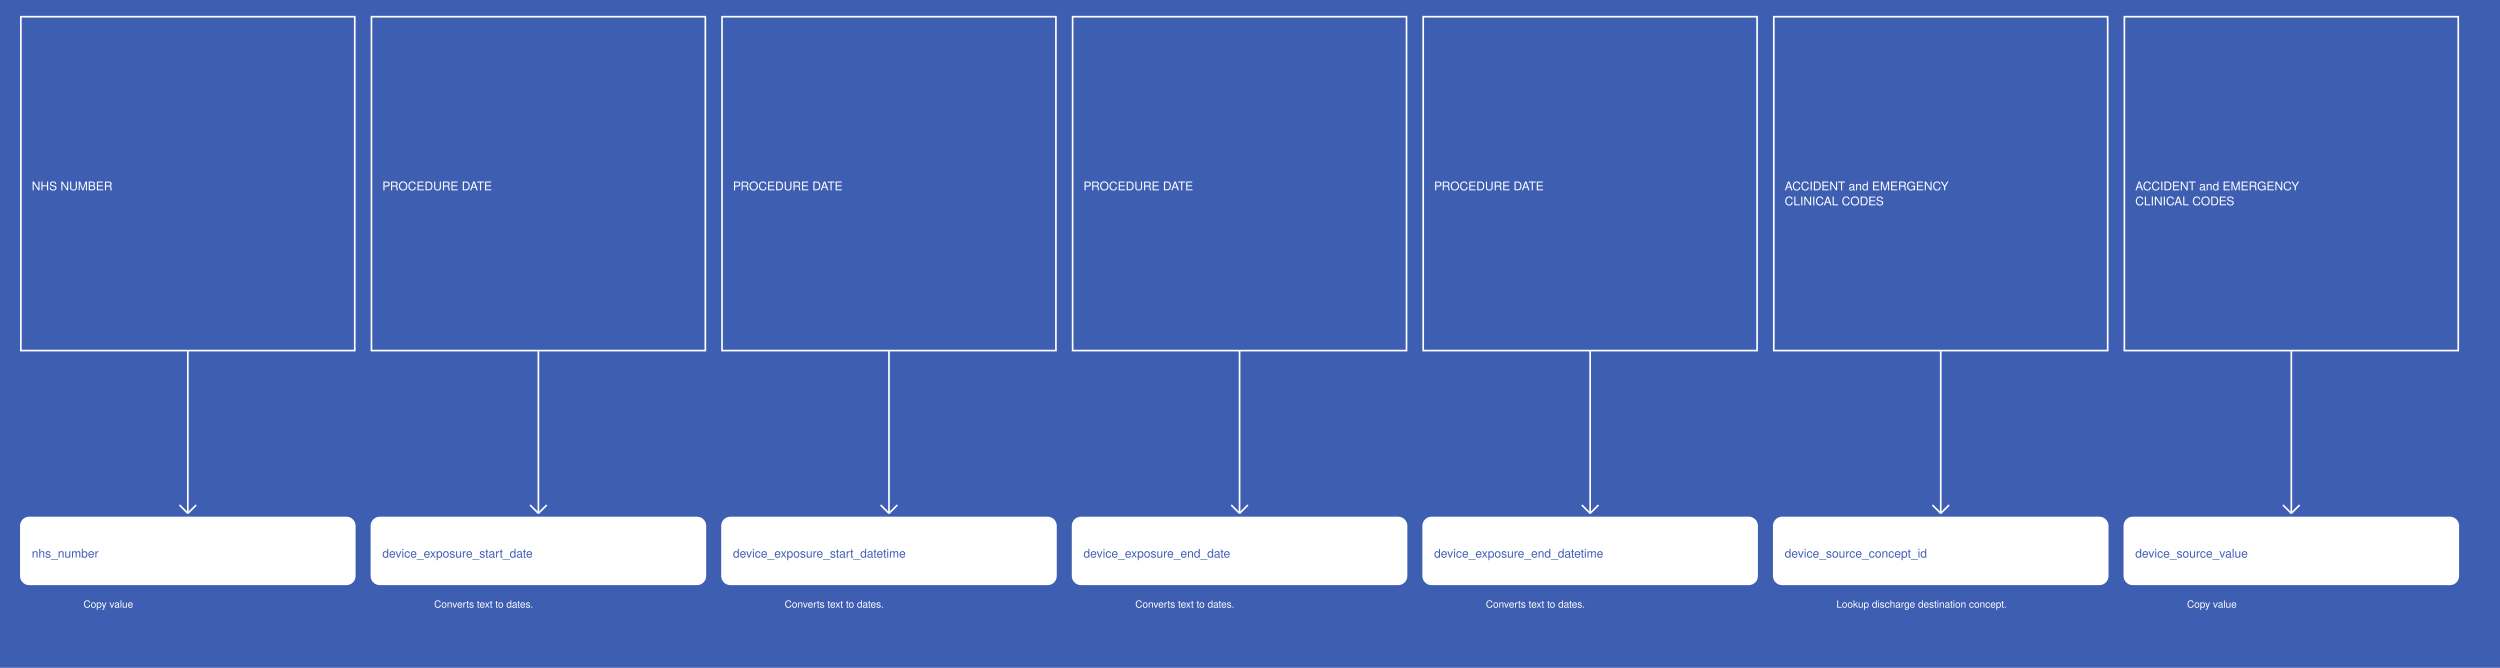
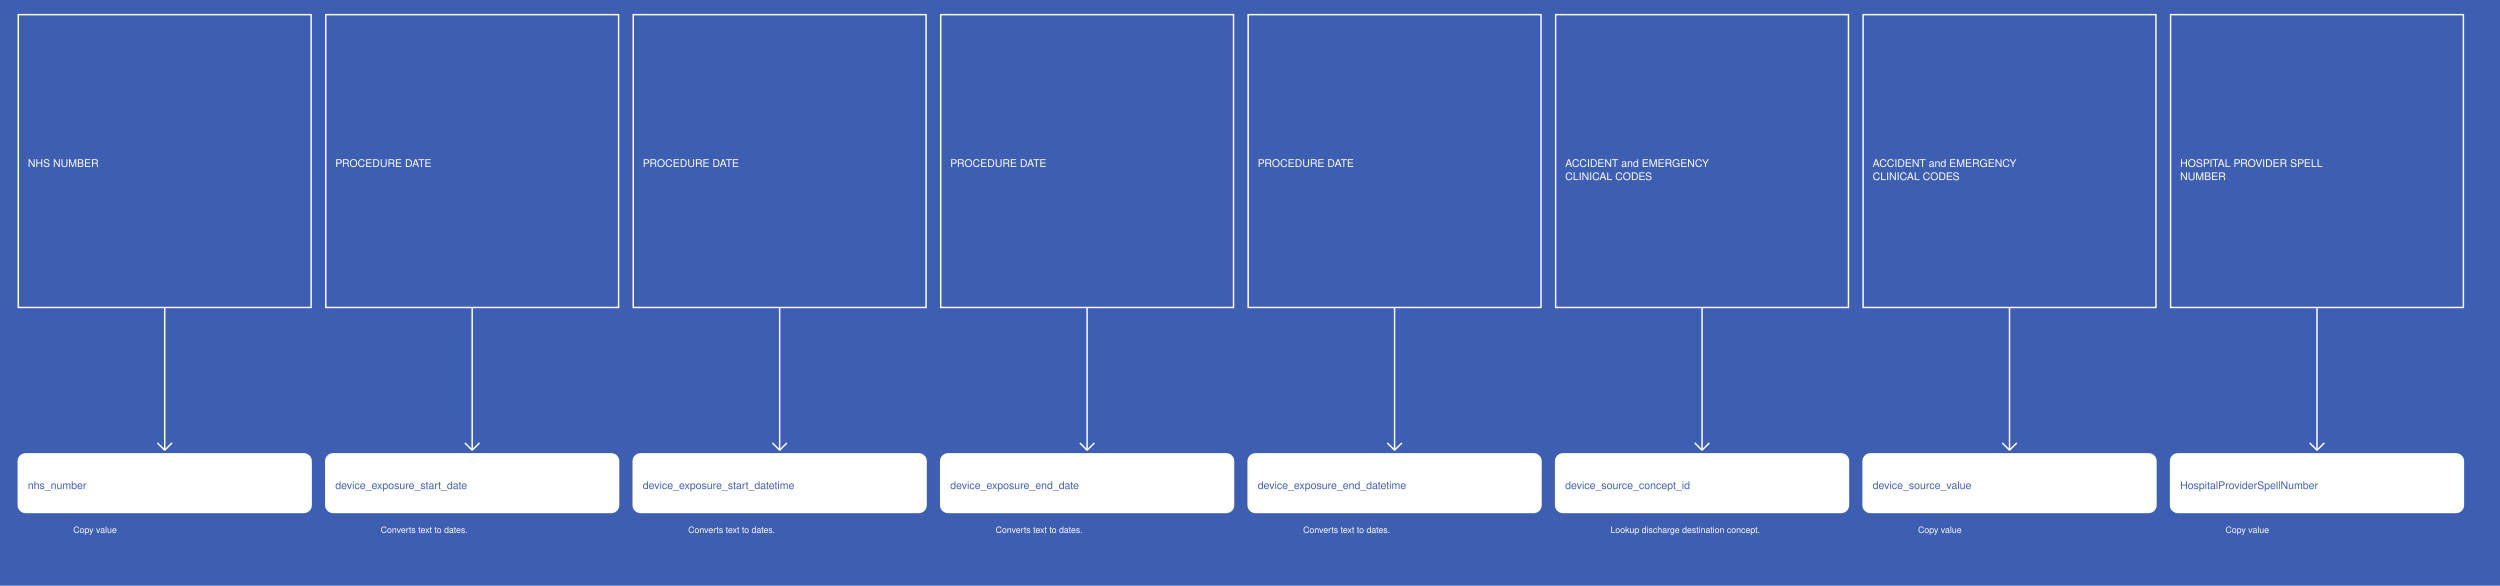
- <svg xmlns="http://www.w3.org/2000/svg" width="2995" height="800">
+ <svg xmlns="http://www.w3.org/2000/svg" width="3415" height="800">
  <rect width="100%" height="100%" fill="#3E5EB2" />
  <g>
    <rect x="25" y="20" width="400" height="400" fill="#3E5EB2" stroke="white" stroke-width="2" />
    <text x="38" y="228" fill="white" font-family="Helvetica" font-size="1.2em" text-anchor="start">NHS NUMBER</text>
  </g>
  <g>
    <line x1="225" y1="420" x2="225" y2="615" stroke="white" stroke-width="2" />
    <line x1="215" y1="605" x2="225" y2="615" stroke="white" stroke-width="2" />
    <line x1="235" y1="605" x2="225" y2="615" stroke="white" stroke-width="2" />
    <text x="100" y="728" fill="white" font-size="1em" font-family="Helvetica">Copy value</text>
  </g>
  <g>
    <rect x="25" y="620" width="400" height="80" fill="white" stroke="white" stroke-width="2" rx="10" />
    <text x="38" y="668" fill="#3E5EB2" font-family="Helvetica" font-size="1.2em" text-anchor="start">nhs_number</text>
  </g>
  <g>
    <rect x="445" y="20" width="400" height="400" fill="#3E5EB2" stroke="white" stroke-width="2" />
    <text x="458" y="228" fill="white" font-family="Helvetica" font-size="1.2em" text-anchor="start">PROCEDURE DATE</text>
  </g>
  <g>
    <line x1="645" y1="420" x2="645" y2="615" stroke="white" stroke-width="2" />
    <line x1="635" y1="605" x2="645" y2="615" stroke="white" stroke-width="2" />
    <line x1="655" y1="605" x2="645" y2="615" stroke="white" stroke-width="2" />
    <text x="520" y="728" fill="white" font-size="1em" font-family="Helvetica">Converts text to dates.</text>
  </g>
  <g>
    <rect x="445" y="620" width="400" height="80" fill="white" stroke="white" stroke-width="2" rx="10" />
    <text x="458" y="668" fill="#3E5EB2" font-family="Helvetica" font-size="1.2em" text-anchor="start">device_exposure_start_date</text>
  </g>
  <g>
    <rect x="865" y="20" width="400" height="400" fill="#3E5EB2" stroke="white" stroke-width="2" />
    <text x="878" y="228" fill="white" font-family="Helvetica" font-size="1.2em" text-anchor="start">PROCEDURE DATE</text>
  </g>
  <g>
    <line x1="1065" y1="420" x2="1065" y2="615" stroke="white" stroke-width="2" />
    <line x1="1055" y1="605" x2="1065" y2="615" stroke="white" stroke-width="2" />
    <line x1="1075" y1="605" x2="1065" y2="615" stroke="white" stroke-width="2" />
    <text x="940" y="728" fill="white" font-size="1em" font-family="Helvetica">Converts text to dates.</text>
  </g>
  <g>
    <rect x="865" y="620" width="400" height="80" fill="white" stroke="white" stroke-width="2" rx="10" />
    <text x="878" y="668" fill="#3E5EB2" font-family="Helvetica" font-size="1.2em" text-anchor="start">device_exposure_start_datetime</text>
  </g>
  <g>
    <rect x="1285" y="20" width="400" height="400" fill="#3E5EB2" stroke="white" stroke-width="2" />
    <text x="1298" y="228" fill="white" font-family="Helvetica" font-size="1.2em" text-anchor="start">PROCEDURE DATE</text>
  </g>
  <g>
    <line x1="1485" y1="420" x2="1485" y2="615" stroke="white" stroke-width="2" />
    <line x1="1475" y1="605" x2="1485" y2="615" stroke="white" stroke-width="2" />
    <line x1="1495" y1="605" x2="1485" y2="615" stroke="white" stroke-width="2" />
    <text x="1360" y="728" fill="white" font-size="1em" font-family="Helvetica">Converts text to dates.</text>
  </g>
  <g>
    <rect x="1285" y="620" width="400" height="80" fill="white" stroke="white" stroke-width="2" rx="10" />
    <text x="1298" y="668" fill="#3E5EB2" font-family="Helvetica" font-size="1.2em" text-anchor="start">device_exposure_end_date</text>
  </g>
  <g>
    <rect x="1705" y="20" width="400" height="400" fill="#3E5EB2" stroke="white" stroke-width="2" />
    <text x="1718" y="228" fill="white" font-family="Helvetica" font-size="1.2em" text-anchor="start">PROCEDURE DATE</text>
  </g>
  <g>
    <line x1="1905" y1="420" x2="1905" y2="615" stroke="white" stroke-width="2" />
    <line x1="1895" y1="605" x2="1905" y2="615" stroke="white" stroke-width="2" />
    <line x1="1915" y1="605" x2="1905" y2="615" stroke="white" stroke-width="2" />
    <text x="1780" y="728" fill="white" font-size="1em" font-family="Helvetica">Converts text to dates.</text>
  </g>
  <g>
    <rect x="1705" y="620" width="400" height="80" fill="white" stroke="white" stroke-width="2" rx="10" />
    <text x="1718" y="668" fill="#3E5EB2" font-family="Helvetica" font-size="1.2em" text-anchor="start">device_exposure_end_datetime</text>
  </g>
  <g>
    <rect x="2125" y="20" width="400" height="400" fill="#3E5EB2" stroke="white" stroke-width="2" />
    <text x="2138" y="228" fill="white" font-family="Helvetica" font-size="1.2em" text-anchor="start">ACCIDENT and EMERGENCY</text>
    <text x="2138" y="246" fill="white" font-family="Helvetica" font-size="1.2em" text-anchor="start">CLINICAL CODES</text>
  </g>
  <g>
    <line x1="2325" y1="420" x2="2325" y2="615" stroke="white" stroke-width="2" />
    <line x1="2315" y1="605" x2="2325" y2="615" stroke="white" stroke-width="2" />
    <line x1="2335" y1="605" x2="2325" y2="615" stroke="white" stroke-width="2" />
    <text x="2200" y="728" fill="white" font-size="1em" font-family="Helvetica">Lookup discharge destination concept.</text>
  </g>
  <g>
    <rect x="2125" y="620" width="400" height="80" fill="white" stroke="white" stroke-width="2" rx="10" />
    <text x="2138" y="668" fill="#3E5EB2" font-family="Helvetica" font-size="1.2em" text-anchor="start">device_source_concept_id</text>
  </g>
  <g>
    <rect x="2545" y="20" width="400" height="400" fill="#3E5EB2" stroke="white" stroke-width="2" />
    <text x="2558" y="228" fill="white" font-family="Helvetica" font-size="1.2em" text-anchor="start">ACCIDENT and EMERGENCY</text>
    <text x="2558" y="246" fill="white" font-family="Helvetica" font-size="1.2em" text-anchor="start">CLINICAL CODES</text>
  </g>
  <g>
    <line x1="2745" y1="420" x2="2745" y2="615" stroke="white" stroke-width="2" />
    <line x1="2735" y1="605" x2="2745" y2="615" stroke="white" stroke-width="2" />
    <line x1="2755" y1="605" x2="2745" y2="615" stroke="white" stroke-width="2" />
    <text x="2620" y="728" fill="white" font-size="1em" font-family="Helvetica">Copy value</text>
  </g>
  <g>
    <rect x="2545" y="620" width="400" height="80" fill="white" stroke="white" stroke-width="2" rx="10" />
    <text x="2558" y="668" fill="#3E5EB2" font-family="Helvetica" font-size="1.2em" text-anchor="start">device_source_value</text>
  </g>
+   <g>
+     <rect x="2965" y="20" width="400" height="400" fill="#3E5EB2" stroke="white" stroke-width="2" />
+     <text x="2978" y="228" fill="white" font-family="Helvetica" font-size="1.2em" text-anchor="start">HOSPITAL PROVIDER SPELL</text>
+     <text x="2978" y="246" fill="white" font-family="Helvetica" font-size="1.2em" text-anchor="start">NUMBER</text>
+   </g>
+   <g>
+     <line x1="3165" y1="420" x2="3165" y2="615" stroke="white" stroke-width="2" />
+     <line x1="3155" y1="605" x2="3165" y2="615" stroke="white" stroke-width="2" />
+     <line x1="3175" y1="605" x2="3165" y2="615" stroke="white" stroke-width="2" />
+     <text x="3040" y="728" fill="white" font-size="1em" font-family="Helvetica">Copy value</text>
+   </g>
+   <g>
+     <rect x="2965" y="620" width="400" height="80" fill="white" stroke="white" stroke-width="2" rx="10" />
+     <text x="2978" y="668" fill="#3E5EB2" font-family="Helvetica" font-size="1.2em" text-anchor="start">HospitalProviderSpellNumber</text>
+   </g>
</svg>
